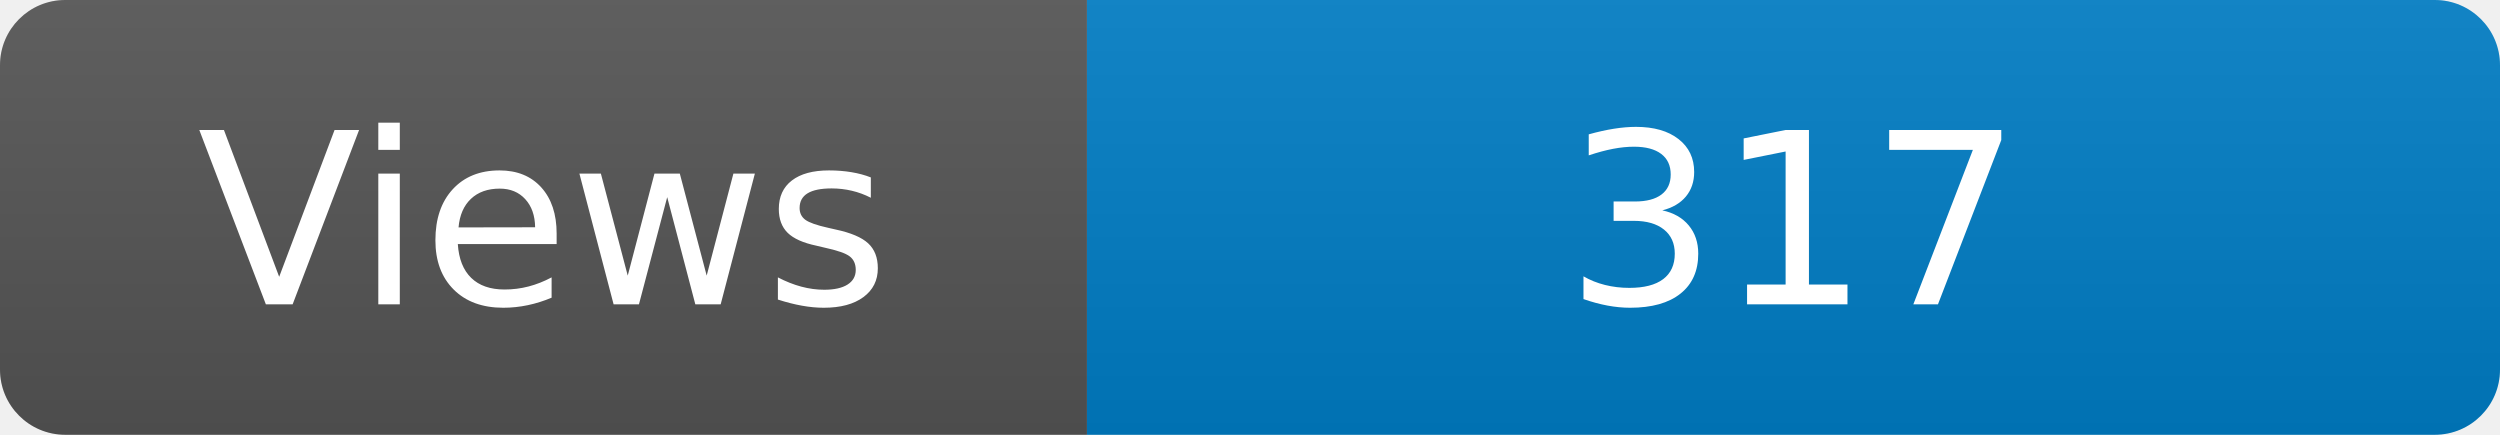
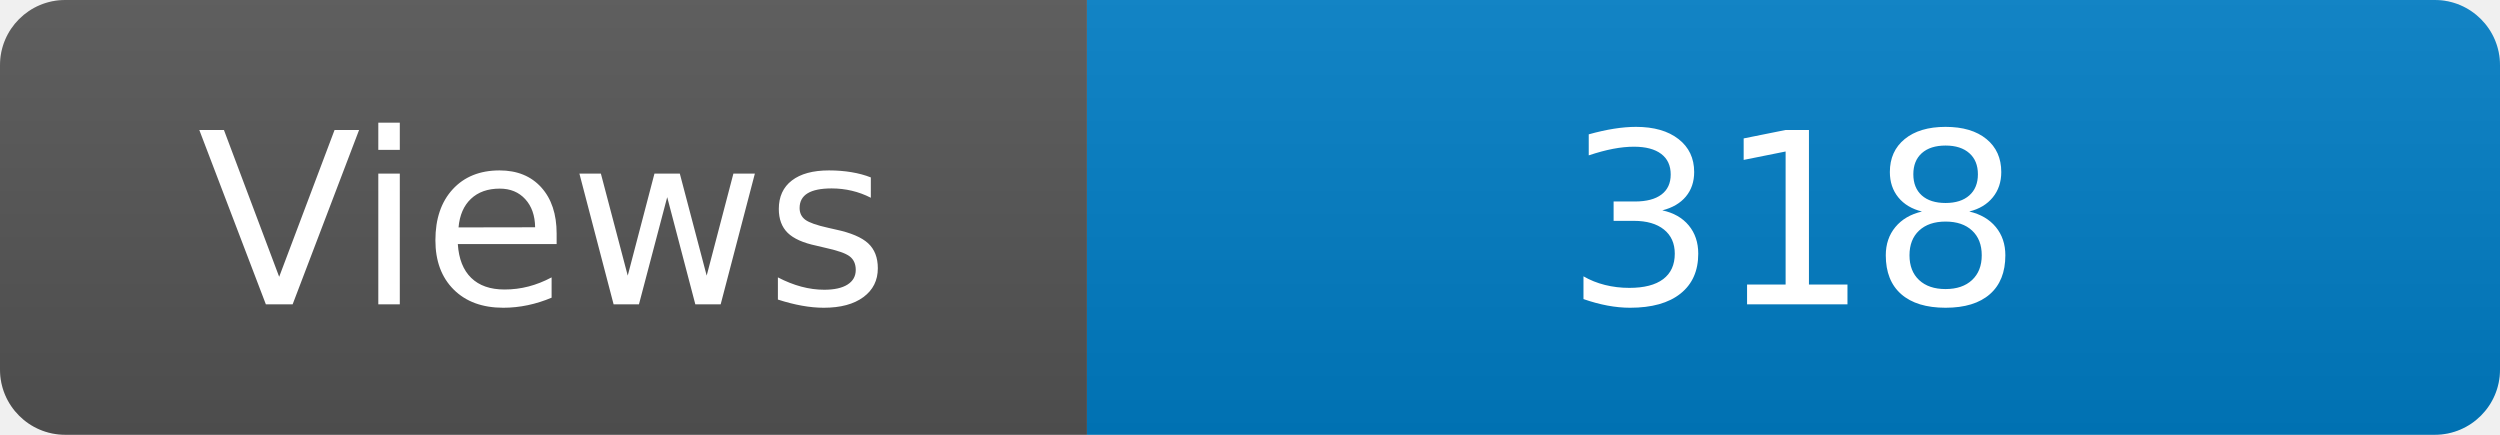
<svg xmlns="http://www.w3.org/2000/svg" width="115" height="20" role="img" aria-label="Maintained?: yes">
  <linearGradient id="s" x2="0" y2="100%">
    <stop offset="0" stop-color="#bbb" stop-opacity=".1" />
    <stop offset="1" stop-opacity=".1" />
  </linearGradient>
  <clipPath id="r">
    <rect width="115" height="20" rx="3" fill="#fff" />
  </clipPath>
  <g clip-path="url(#r)">
    <rect width="50" height="20" fill="#555" />
    <rect x="50" width="160" height="20" fill="#007ec6" />
    <rect width="115" height="20" fill="url(#s)" />
  </g>
  <g fill="#fff" text-anchor="middle" font-family="Verdana,Geneva,DejaVu Sans,sans-serif" font-size="110">
    <text x="250" y="140" transform="scale(.1)" fill="#fff">Views</text>
-     <text x="825" y="140" transform="scale(.1)" fill="#fff">317</text>
+     <text x="825" y="140" transform="scale(.1)" fill="#fff">318</text>
  </g>
</svg>
